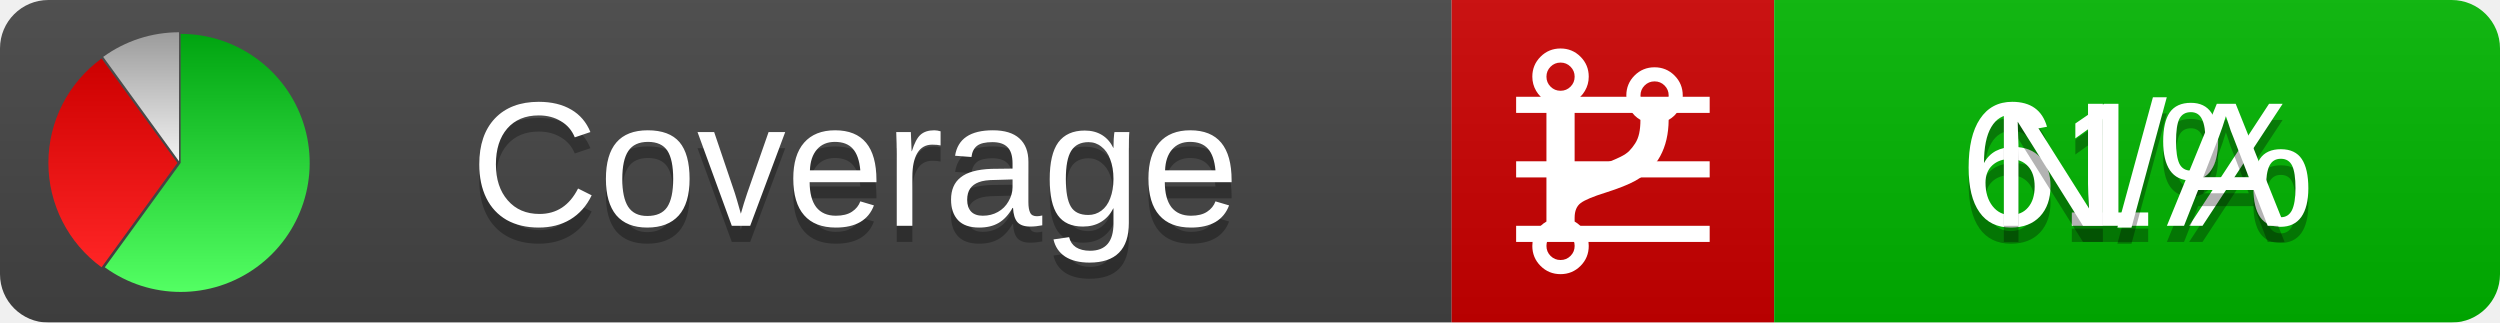
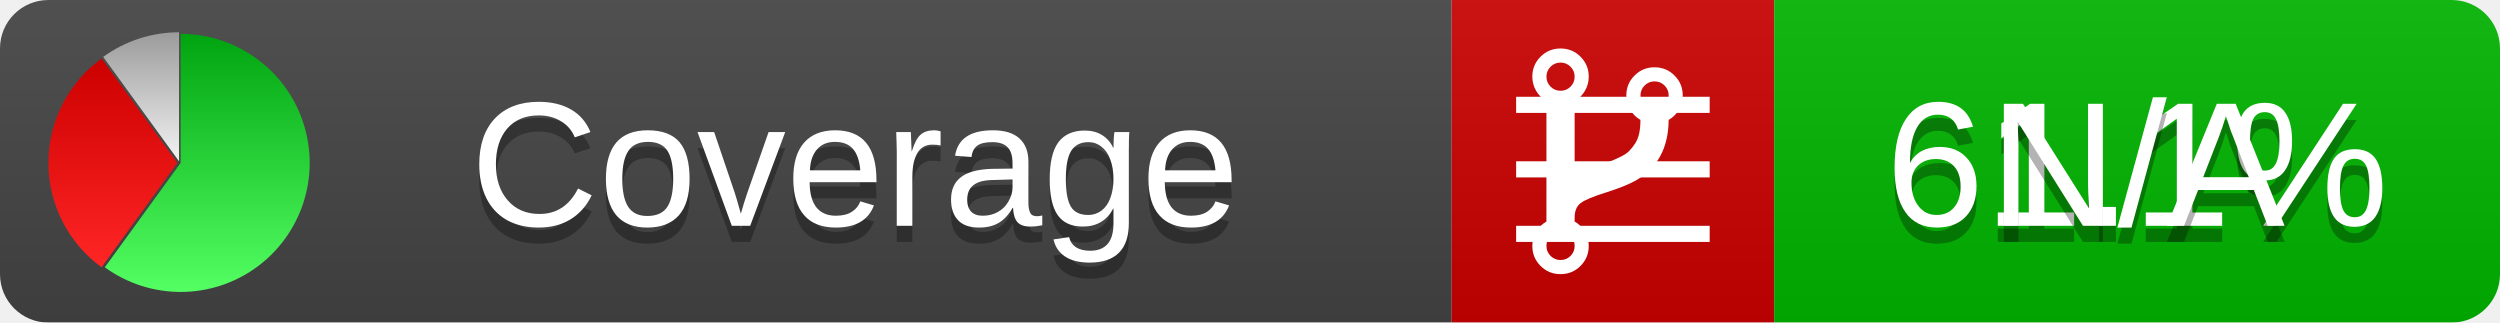
<svg xmlns="http://www.w3.org/2000/svg" xmlns:xlink="http://www.w3.org/1999/xlink" width="155" height="20">
  <style type="text/css">
          
            @keyframes fadeout {
              0 % { visibility: visible; opacity: 1; }
              40% { visibility: visible; opacity: 1; }
              50% { visibility: hidden; opacity: 0; }
              90% { visibility: hidden; opacity: 0; }
              100% { visibility: visible; opacity: 1; }
            }
            @keyframes fadein {
              0% { visibility: hidden; opacity: 0; }
              40% { visibility: hidden; opacity: 0; }
              50% { visibility: visible; opacity: 1; }
              90% { visibility: visible; opacity: 1; }
              100% { visibility: hidden; opacity: 0; }
            }
            .linecoverage {
                animation-duration: 10s;
                animation-name: fadeout;
                animation-iteration-count: infinite;
            }
            .branchcoverage {
                animation-duration: 10s;
                animation-name: fadein;
                animation-iteration-count: infinite;
            }
          
    </style>
  <defs>
    <linearGradient id="gradient" x2="0" y2="100%">
      <stop offset="0" stop-color="#bbb" stop-opacity=".1" />
      <stop offset="1" stop-opacity=".1" />
    </linearGradient>
    <linearGradient id="green" x2="0" y2="100%">
      <stop offset="0" stop-color="#00A410" />
      <stop offset="1" stop-color="#53FF63" />
    </linearGradient>
    <linearGradient id="red" x2="0" y2="100%">
      <stop offset="0" stop-color="#C00" />
      <stop offset="1" stop-color="#FF2525" />
    </linearGradient>
    <linearGradient id="gray" x2="0" y2="100%">
      <stop offset="0" stop-color="#9B9B9B" />
      <stop offset="1" stop-color="#F3F3F3" />
    </linearGradient>
    <mask id="mask">
      <rect width="155" height="20" rx="3" fill="#fff" />
    </mask>
    <g id="icon">
      <path style="fill:url(#green);" d="M205,202.5 l0,-200 a200,200 0 1,1 -117.558,361.803 z" />
      <path style="fill:url(#red);" d="M200,202.5 l-117.558,161.803 a200,200 0 0,1 0,-323.607 z" />
      <path style="fill:url(#gray);" d="M202.5,200 l-117.558,-161.803 a200,200 0 0,1 117.558,-38.196 z" />
    </g>
  </defs>
  <g mask="url(#mask)">
    <rect x="0" y="0" width="90" height="20" fill="#444" />
    <rect x="90" y="0" width="20" height="20" fill="#c00" />
    <rect x="110" y="0" width="45" height="20" fill="#00B600" />
    <rect x="0" y="0" width="155" height="20" fill="url(#gradient)" />
  </g>
  <g>
    <path class="linecoverage" stroke="#fff" d="M94 6.5 h12 M94 10.5 h12 M94 14.5 h12" />
    <path class="branchcoverage" fill="#fff" d="m 97.628,15.247 q 0,-0.364 -0.255,-0.619 -0.255,-0.255 -0.619,-0.255 -0.364,0 -0.619,0.255 -0.255,0.255 -0.255,0.619 0,0.364 0.255,0.619 0.255,0.255 0.619,0.255 0.364,0 0.619,-0.255 0.255,-0.255 0.255,-0.619 z m 0,-10.493 q 0,-0.364 -0.255,-0.619 -0.255,-0.255 -0.619,-0.255 -0.364,0 -0.619,0.255 -0.255,0.255 -0.255,0.619 0,0.364 0.255,0.619 0.255,0.255 0.619,0.255 0.364,0 0.619,-0.255 0.255,-0.255 0.255,-0.619 z m 5.83,1.166 q 0,-0.364 -0.255,-0.619 -0.255,-0.255 -0.619,-0.255 -0.364,0 -0.619,0.255 -0.255,0.255 -0.255,0.619 0,0.364 0.255,0.619 0.255,0.255 0.619,0.255 0.364,0 0.619,-0.255 0.255,-0.255 0.255,-0.619 z m 0.874,0 q 0,0.474 -0.237,0.879 -0.237,0.405 -0.638,0.633 -0.018,2.614 -2.059,3.771 -0.619,0.346 -1.849,0.738 -1.166,0.364 -1.544,0.647 -0.378,0.282 -0.378,0.911 l 0,0.237 q 0.401,0.228 0.638,0.633 0.237,0.405 0.237,0.879 0,0.729 -0.51,1.239 -0.51,0.51 -1.239,0.51 -0.729,0 -1.239,-0.51 -0.51,-0.51 -0.51,-1.239 0,-0.474 0.237,-0.879 0.237,-0.405 0.638,-0.633 l 0,-7.469 q -0.401,-0.228 -0.638,-0.633 -0.237,-0.405 -0.237,-0.879 0,-0.729 0.51,-1.239 0.51,-0.51 1.239,-0.51 0.729,0 1.239,0.51 0.51,0.51 0.51,1.239 0,0.474 -0.237,0.879 -0.237,0.405 -0.638,0.633 l 0,4.527 q 0.492,-0.237 1.403,-0.519 0.501,-0.155 0.797,-0.269 0.296,-0.114 0.642,-0.282 0.346,-0.169 0.537,-0.36 0.191,-0.191 0.369,-0.465 0.178,-0.273 0.255,-0.633 0.077,-0.36 0.077,-0.833 -0.401,-0.228 -0.638,-0.633 -0.237,-0.405 -0.237,-0.879 0,-0.729 0.51,-1.239 0.51,-0.51 1.239,-0.51 0.729,0 1.239,0.51 0.51,0.51 0.51,1.239 z" />
  </g>
  <g fill="#fff" text-anchor="middle" font-family="Verdana,Arial,Geneva,sans-serif" font-size="11">
    <a xlink:href="https://github.com/danielpalme/ReportGenerator" target="_top">
      <use xlink:href="#icon" transform="translate(3,2) scale(.04)" />
    </a>
    <text x="53" y="15" fill="#010101" fill-opacity=".3">Coverage</text>
    <text x="53" y="14" fill="#fff">Coverage</text>
-     <text class="linecoverage" x="132.5" y="15" fill="#010101" fill-opacity=".3">61%</text>
-     <text class="linecoverage" x="132.5" y="14">61%</text>
+     <text class="linecoverage" x="132.5" y="15" fill="#010101" fill-opacity=".3">61.1%</text>
+     <text class="linecoverage" x="132.5" y="14">61.1%</text>
    <text class="branchcoverage" x="132.5" y="15" fill="#010101" fill-opacity=".3">N/A</text>
    <text class="branchcoverage" x="132.5" y="14">N/A</text>
  </g>
  <g>
    <rect class="linecoverage" x="90" y="0" width="65" height="20" fill-opacity="0" />
    <rect class="branchcoverage" x="90" y="0" width="65" height="20" fill-opacity="0" />
  </g>
</svg>
